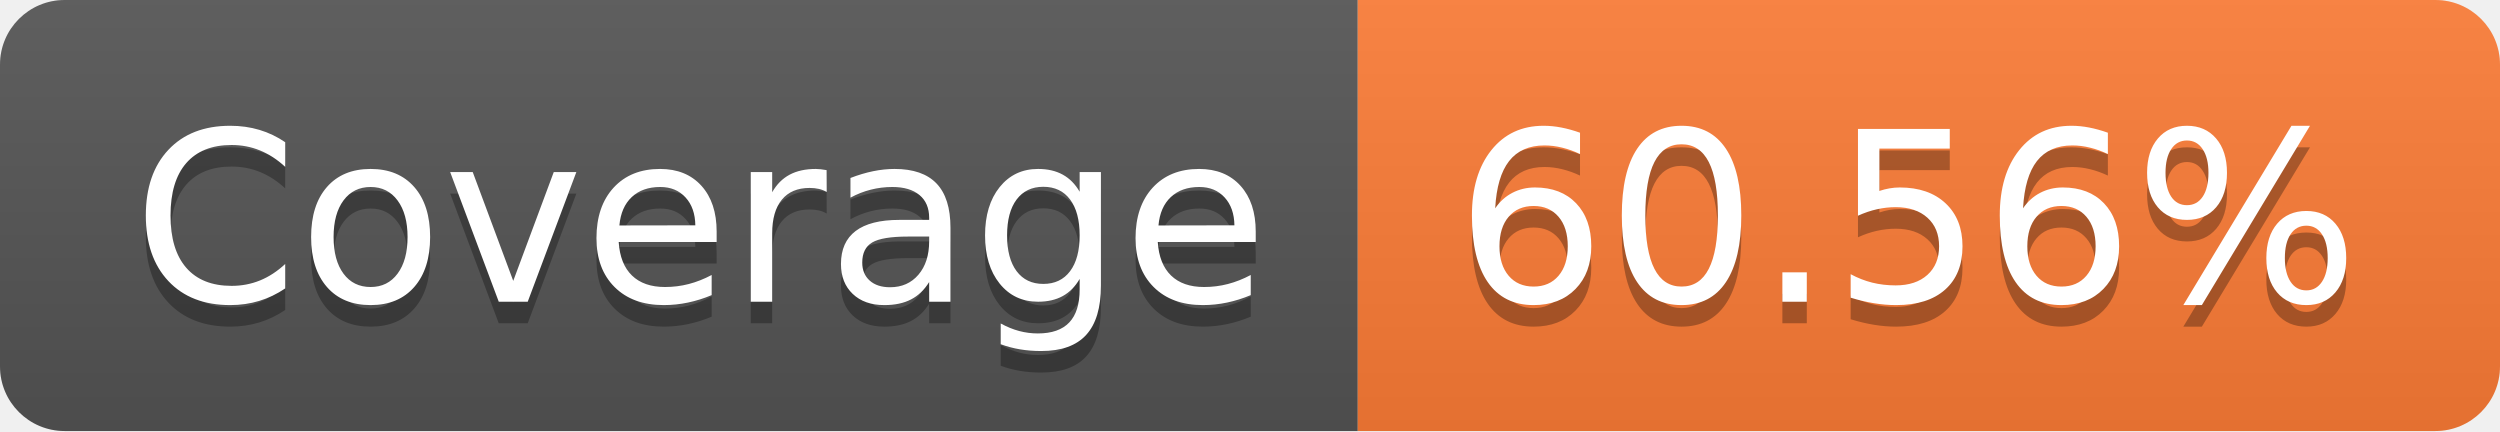
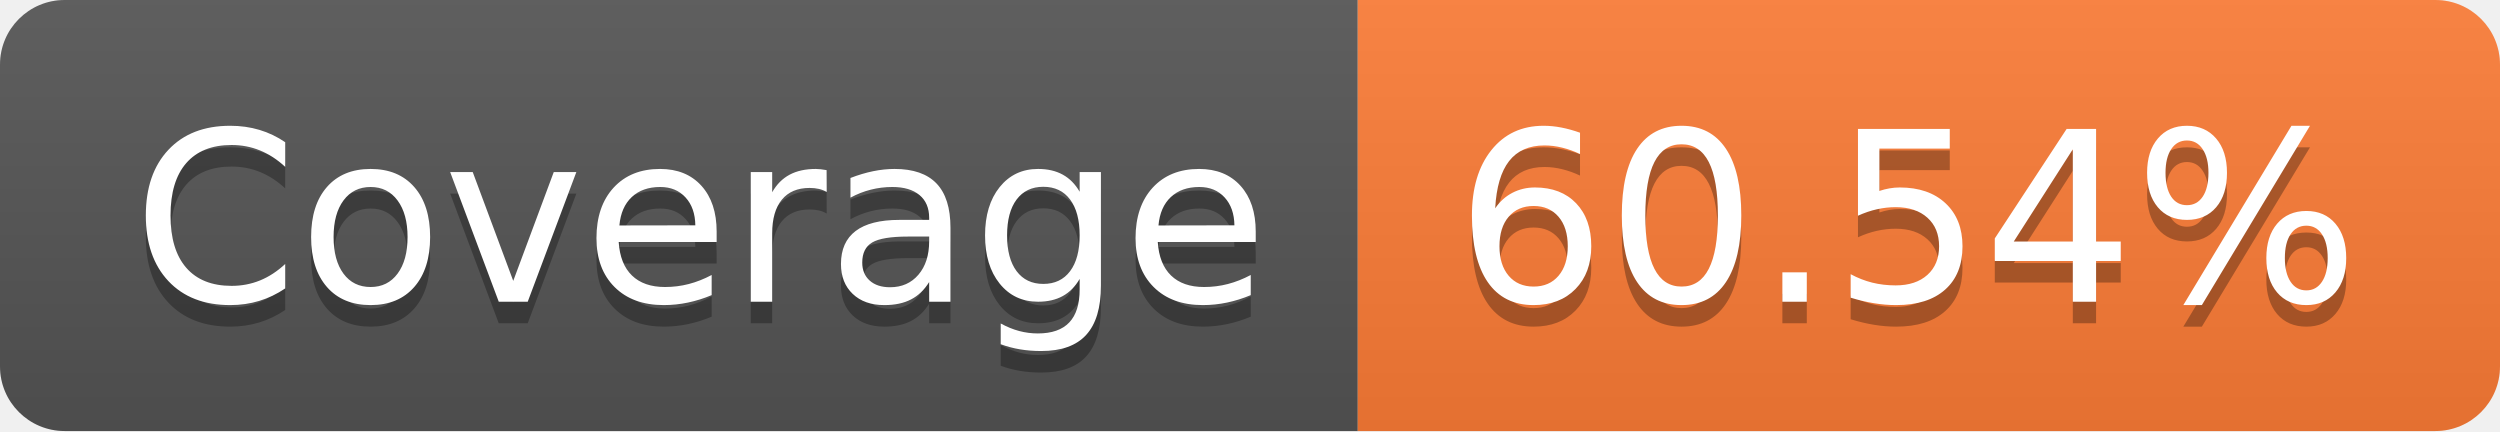
- <svg xmlns="http://www.w3.org/2000/svg" width="116" height="20" role="img" aria-label="Coverage: 60.56%">
+ <svg xmlns="http://www.w3.org/2000/svg" width="116" height="20" role="img" aria-label="Coverage: 60.54%">
  <linearGradient id="s" x2="0" y2="100%">
    <stop offset="0" stop-color="#bbb" stop-opacity=".1" />
    <stop offset="1" stop-opacity=".1" />
  </linearGradient>
  <clipPath id="r">
    <rect width="116" height="20" rx="3" fill="#fff" />
  </clipPath>
  <g clip-path="url(#r)">
    <rect width="63" height="20" fill="#555" />
    <rect x="63" width="53" height="20" fill="#fe7d37" />
    <rect width="116" height="20" fill="url(#s)" />
  </g>
  <g fill="#fff" text-anchor="middle" font-family="Verdana,Geneva,DejaVu Sans,sans-serif" text-rendering="geometricPrecision" font-size="110">
    <text aria-hidden="true" x="325" y="150" fill="#010101" fill-opacity=".3" transform="scale(.1)" textLength="530">Coverage</text>
    <text x="325" y="140" transform="scale(.1)" fill="#fff" textLength="530">Coverage</text>
-     <text aria-hidden="true" x="885" y="150" fill="#010101" fill-opacity=".3" transform="scale(.1)" textLength="430">60.56%</text>
-     <text x="885" y="140" transform="scale(.1)" fill="#fff" textLength="430">60.56%</text>
+     <text aria-hidden="true" x="885" y="150" fill="#010101" fill-opacity=".3" transform="scale(.1)" textLength="430">60.54%</text>
+     <text x="885" y="140" transform="scale(.1)" fill="#fff" textLength="430">60.54%</text>
  </g>
</svg>
